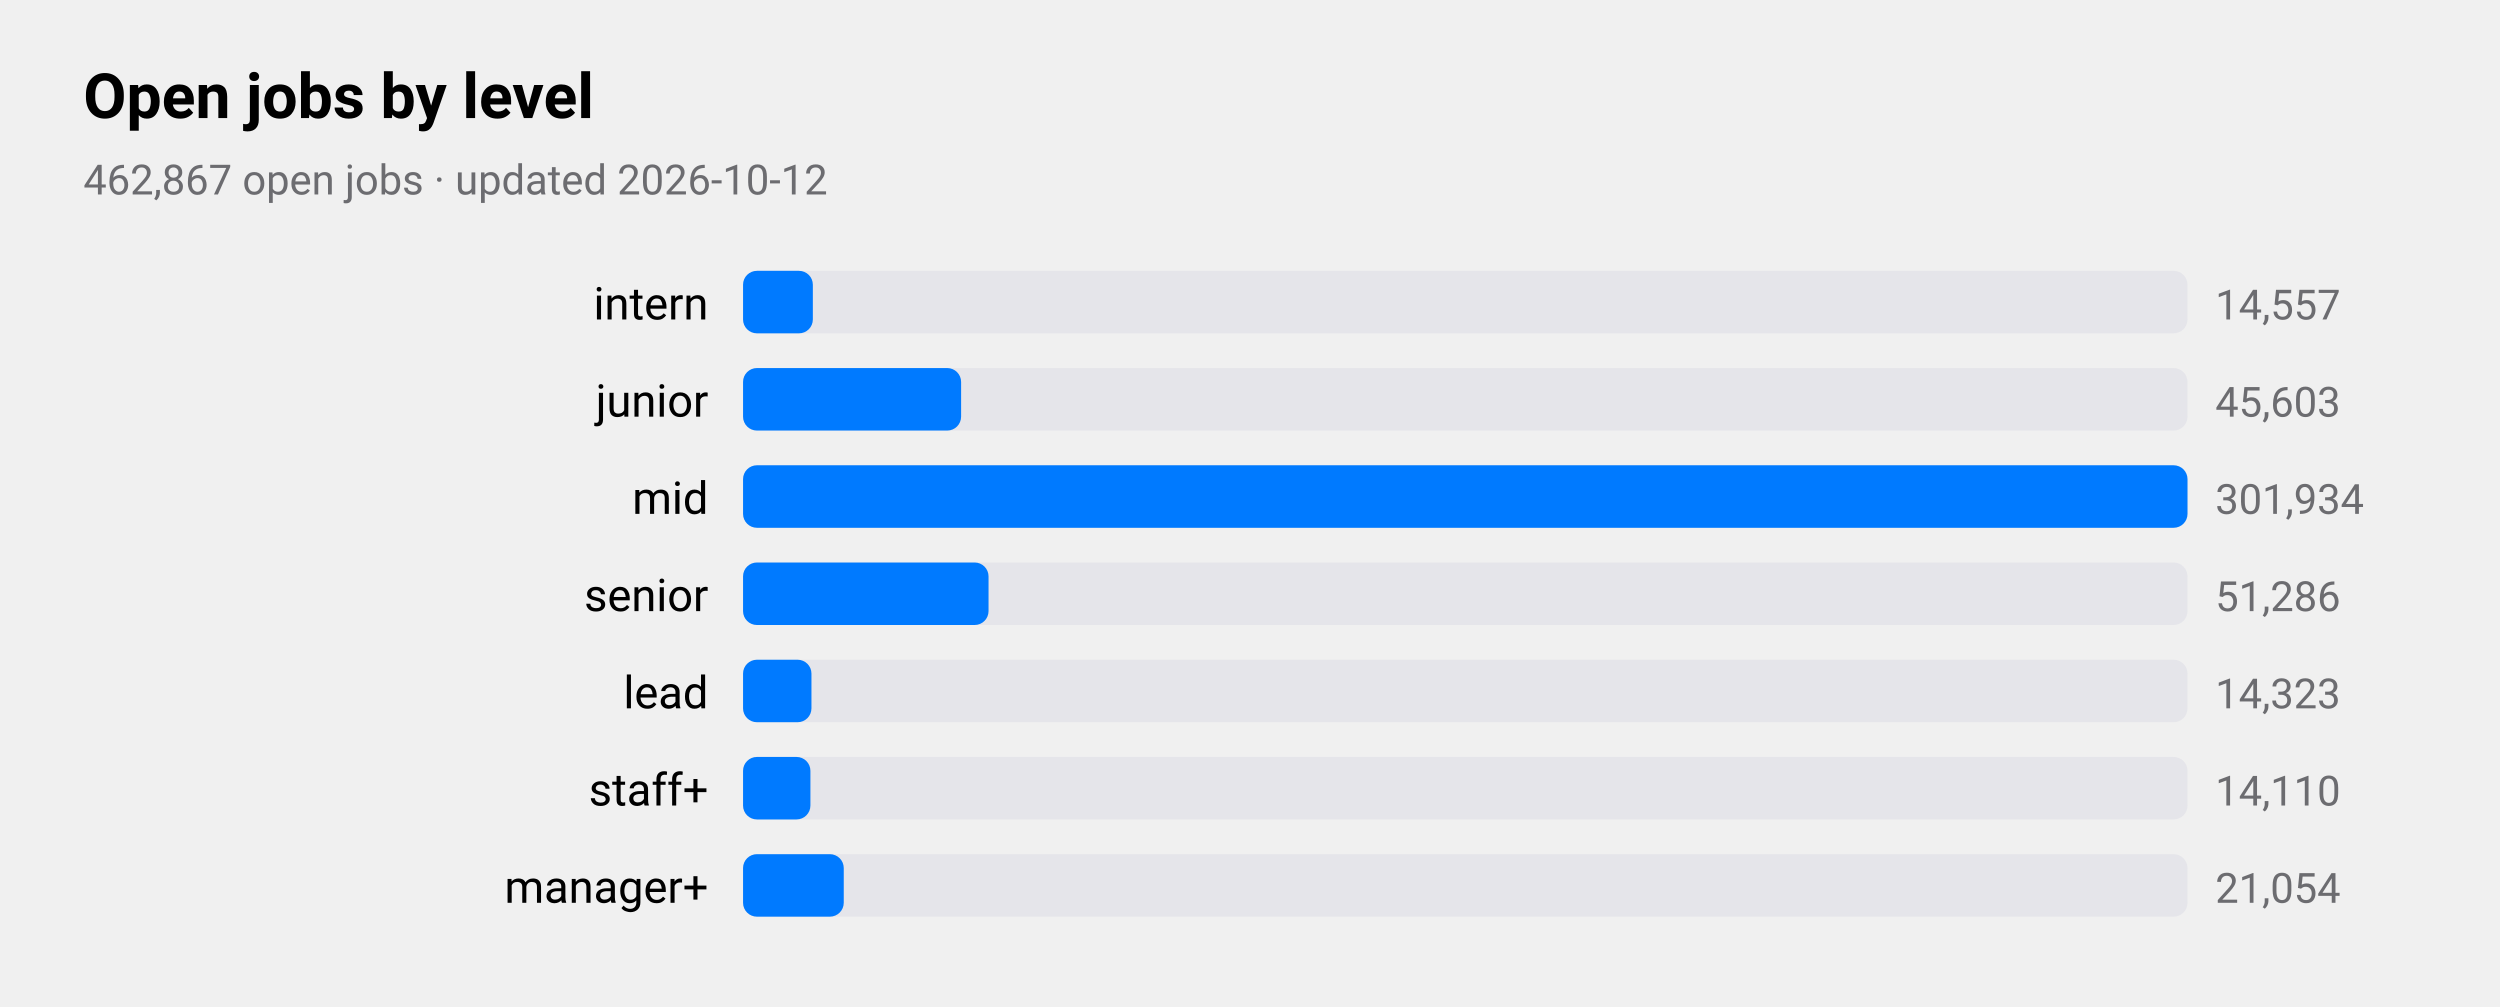
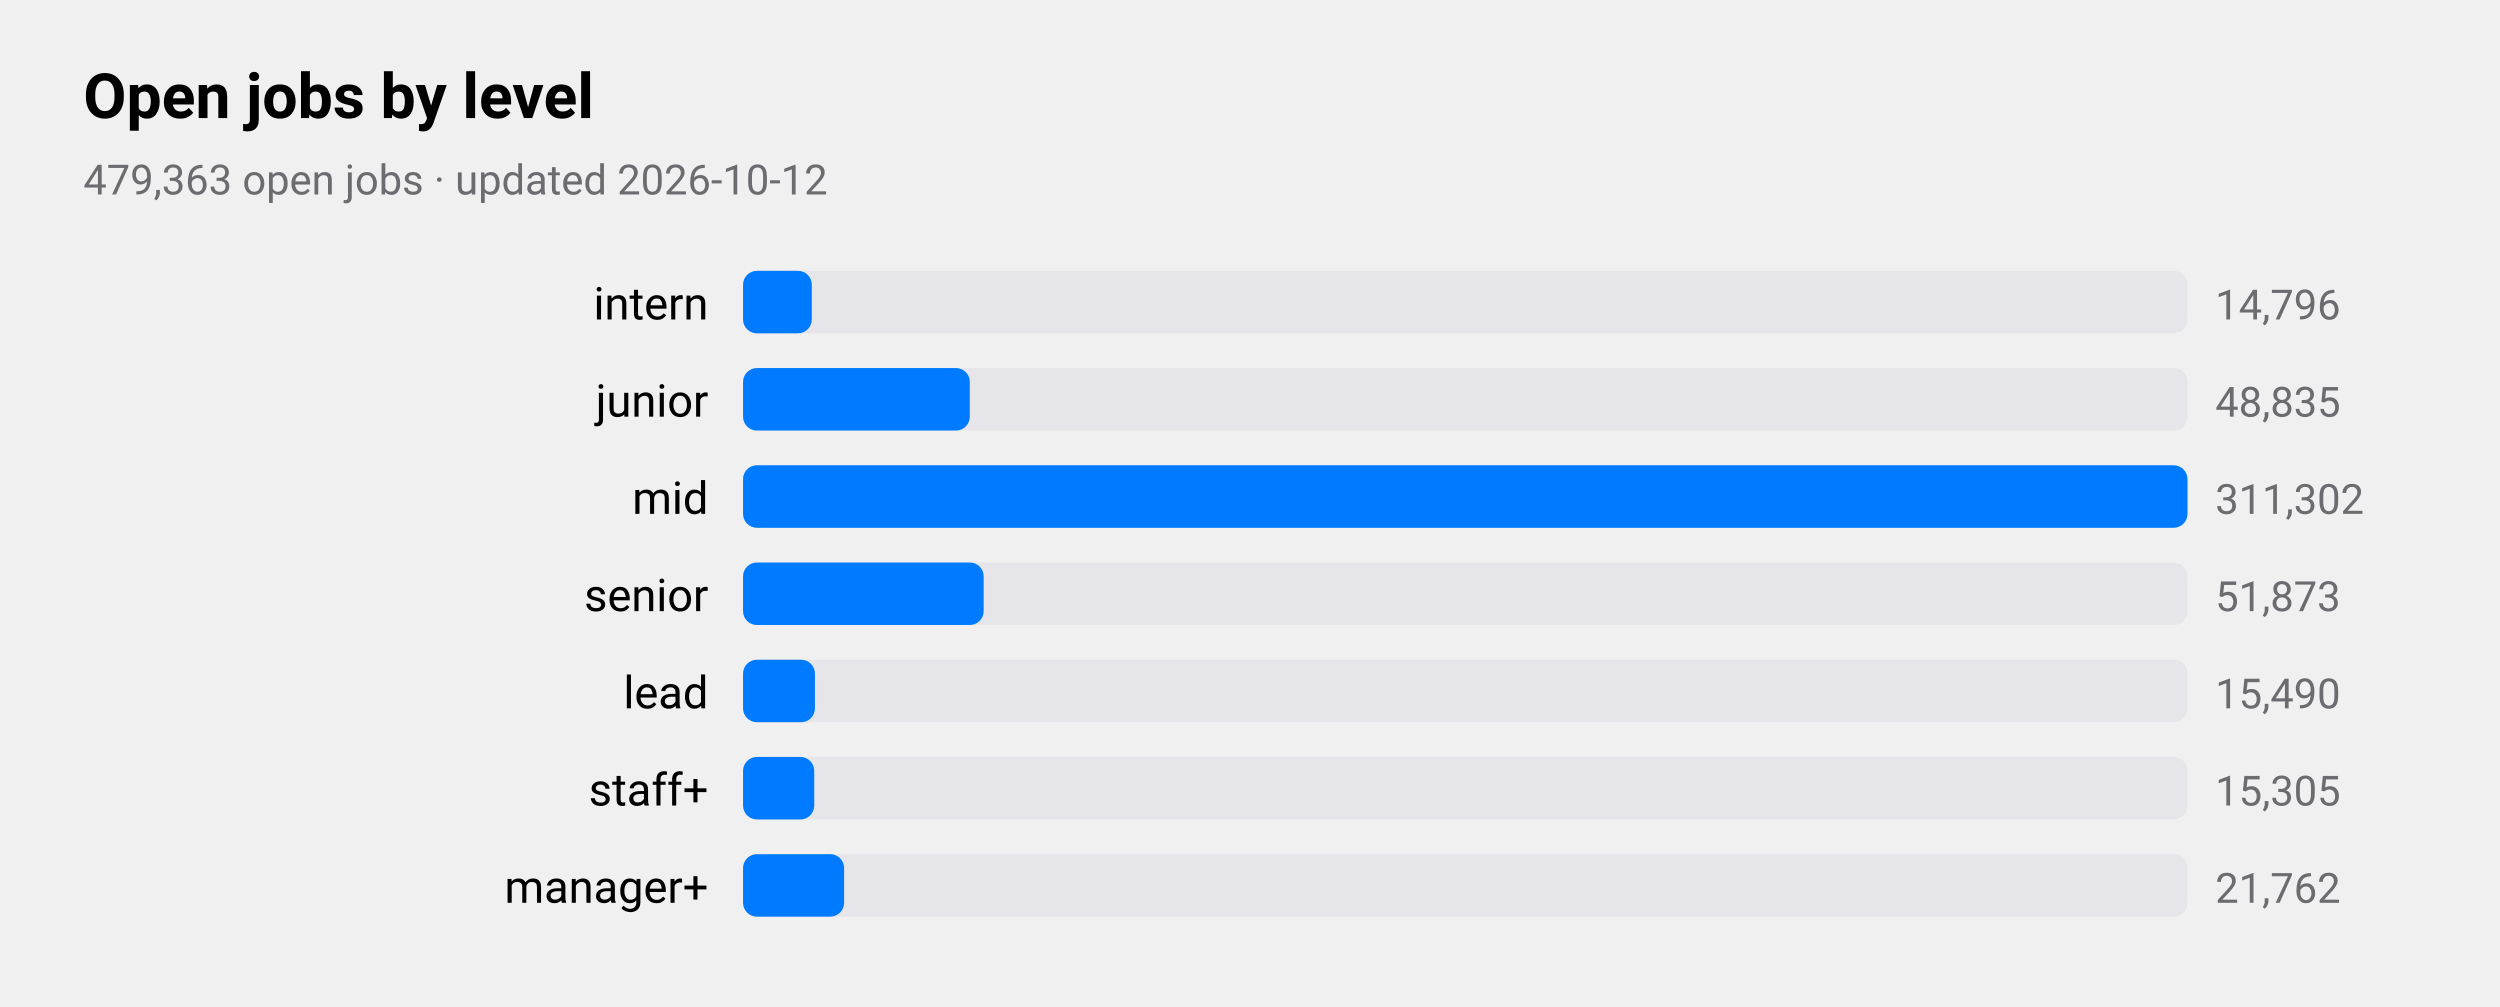
<svg xmlns="http://www.w3.org/2000/svg" viewBox="0 0 720 290" width="720" height="290" role="img" aria-label="Open jobs by level">
  <style>
text{font-family:-apple-system,BlinkMacSystemFont,"SF Pro Text","Helvetica Neue","Segoe UI",Roboto,sans-serif;fill:#000}
.sub,.val,.axis{fill:#6c6c70}.bar{fill:#007aff}.track{fill:#e5e5ea}.grid{stroke:#d1d1d6}
.l1{fill:none;stroke:#007aff;stroke-width:2.5}.d1{fill:#007aff}.l2{fill:none;stroke:#ff9500;stroke-width:2.5}.d2{fill:#ff9500}
.l3{fill:none;stroke:#34c759;stroke-width:2.5}.d3{fill:#34c759}.l4{fill:none;stroke:#af52de;stroke-width:2.5}.d4{fill:#af52de}
.l5{fill:none;stroke:#ff3b30;stroke-width:2.5}.d5{fill:#ff3b30}.l6{fill:none;stroke:#00b8d4;stroke-width:2.5}.d6{fill:#00b8d4}
@media(prefers-color-scheme:dark){text{fill:#fff}.sub,.val,.axis{fill:#98989d}.bar{fill:#0a84ff}.track{fill:#2c2c2e}.grid{stroke:#38383a}
.l1{stroke:#0a84ff}.d1{fill:#0a84ff}.l2{stroke:#ff9f0a}.d2{fill:#ff9f0a}
.l3{stroke:#30d158}.d3{fill:#30d158}.l4{stroke:#bf5af2}.d4{fill:#bf5af2}.l5{stroke:#ff453a}.d5{fill:#ff453a}.l6{stroke:#40cbe0}.d6{fill:#40cbe0}}
</style>
  <text x="24" y="34" font-size="18" font-weight="600">Open jobs by level</text>
-   <text class="sub" x="24" y="56" font-size="12">462,867 open jobs · updated 2026-10-12</text>
+   <text class="sub" x="24" y="56" font-size="12">479,363 open jobs · updated 2026-10-12</text>
  <text x="204" y="92" font-size="13" text-anchor="end">intern</text>
  <rect class="track" x="214" y="78" width="416" height="18" rx="4" />
-   <rect class="bar" x="214" y="78" width="20.1" height="18" rx="4" />
-   <text class="val" x="638" y="92" font-size="12">14,557</text>
+   <rect class="bar" x="214" y="78" width="19.8" height="18" rx="4" />
+   <text class="val" x="638" y="92" font-size="12">14,796</text>
  <text x="204" y="120" font-size="13" text-anchor="end">junior</text>
  <rect class="track" x="214" y="106" width="416" height="18" rx="4" />
-   <rect class="bar" x="214" y="106" width="62.8" height="18" rx="4" />
-   <text class="val" x="638" y="120" font-size="12">45,603</text>
+   <rect class="bar" x="214" y="106" width="65.3" height="18" rx="4" />
+   <text class="val" x="638" y="120" font-size="12">48,835</text>
  <text x="204" y="148" font-size="13" text-anchor="end">mid</text>
  <rect class="track" x="214" y="134" width="416" height="18" rx="4" />
  <rect class="bar" x="214" y="134" width="416.0" height="18" rx="4" />
-   <text class="val" x="638" y="148" font-size="12">301,934</text>
+   <text class="val" x="638" y="148" font-size="12">311,302</text>
  <text x="204" y="176" font-size="13" text-anchor="end">senior</text>
  <rect class="track" x="214" y="162" width="416" height="18" rx="4" />
-   <rect class="bar" x="214" y="162" width="70.7" height="18" rx="4" />
-   <text class="val" x="638" y="176" font-size="12">51,286</text>
+   <rect class="bar" x="214" y="162" width="69.3" height="18" rx="4" />
+   <text class="val" x="638" y="176" font-size="12">51,873</text>
  <text x="204" y="204" font-size="13" text-anchor="end">lead</text>
  <rect class="track" x="214" y="190" width="416" height="18" rx="4" />
-   <rect class="bar" x="214" y="190" width="19.7" height="18" rx="4" />
-   <text class="val" x="638" y="204" font-size="12">14,323</text>
+   <rect class="bar" x="214" y="190" width="20.7" height="18" rx="4" />
+   <text class="val" x="638" y="204" font-size="12">15,490</text>
  <text x="204" y="232" font-size="13" text-anchor="end">staff+</text>
  <rect class="track" x="214" y="218" width="416" height="18" rx="4" />
-   <rect class="bar" x="214" y="218" width="19.4" height="18" rx="4" />
-   <text class="val" x="638" y="232" font-size="12">14,110</text>
+   <rect class="bar" x="214" y="218" width="20.5" height="18" rx="4" />
+   <text class="val" x="638" y="232" font-size="12">15,305</text>
  <text x="204" y="260" font-size="13" text-anchor="end">manager+</text>
  <rect class="track" x="214" y="246" width="416" height="18" rx="4" />
-   <rect class="bar" x="214" y="246" width="29.0" height="18" rx="4" />
-   <text class="val" x="638" y="260" font-size="12">21,054</text>
+   <rect class="bar" x="214" y="246" width="29.1" height="18" rx="4" />
+   <text class="val" x="638" y="260" font-size="12">21,762</text>
</svg>
